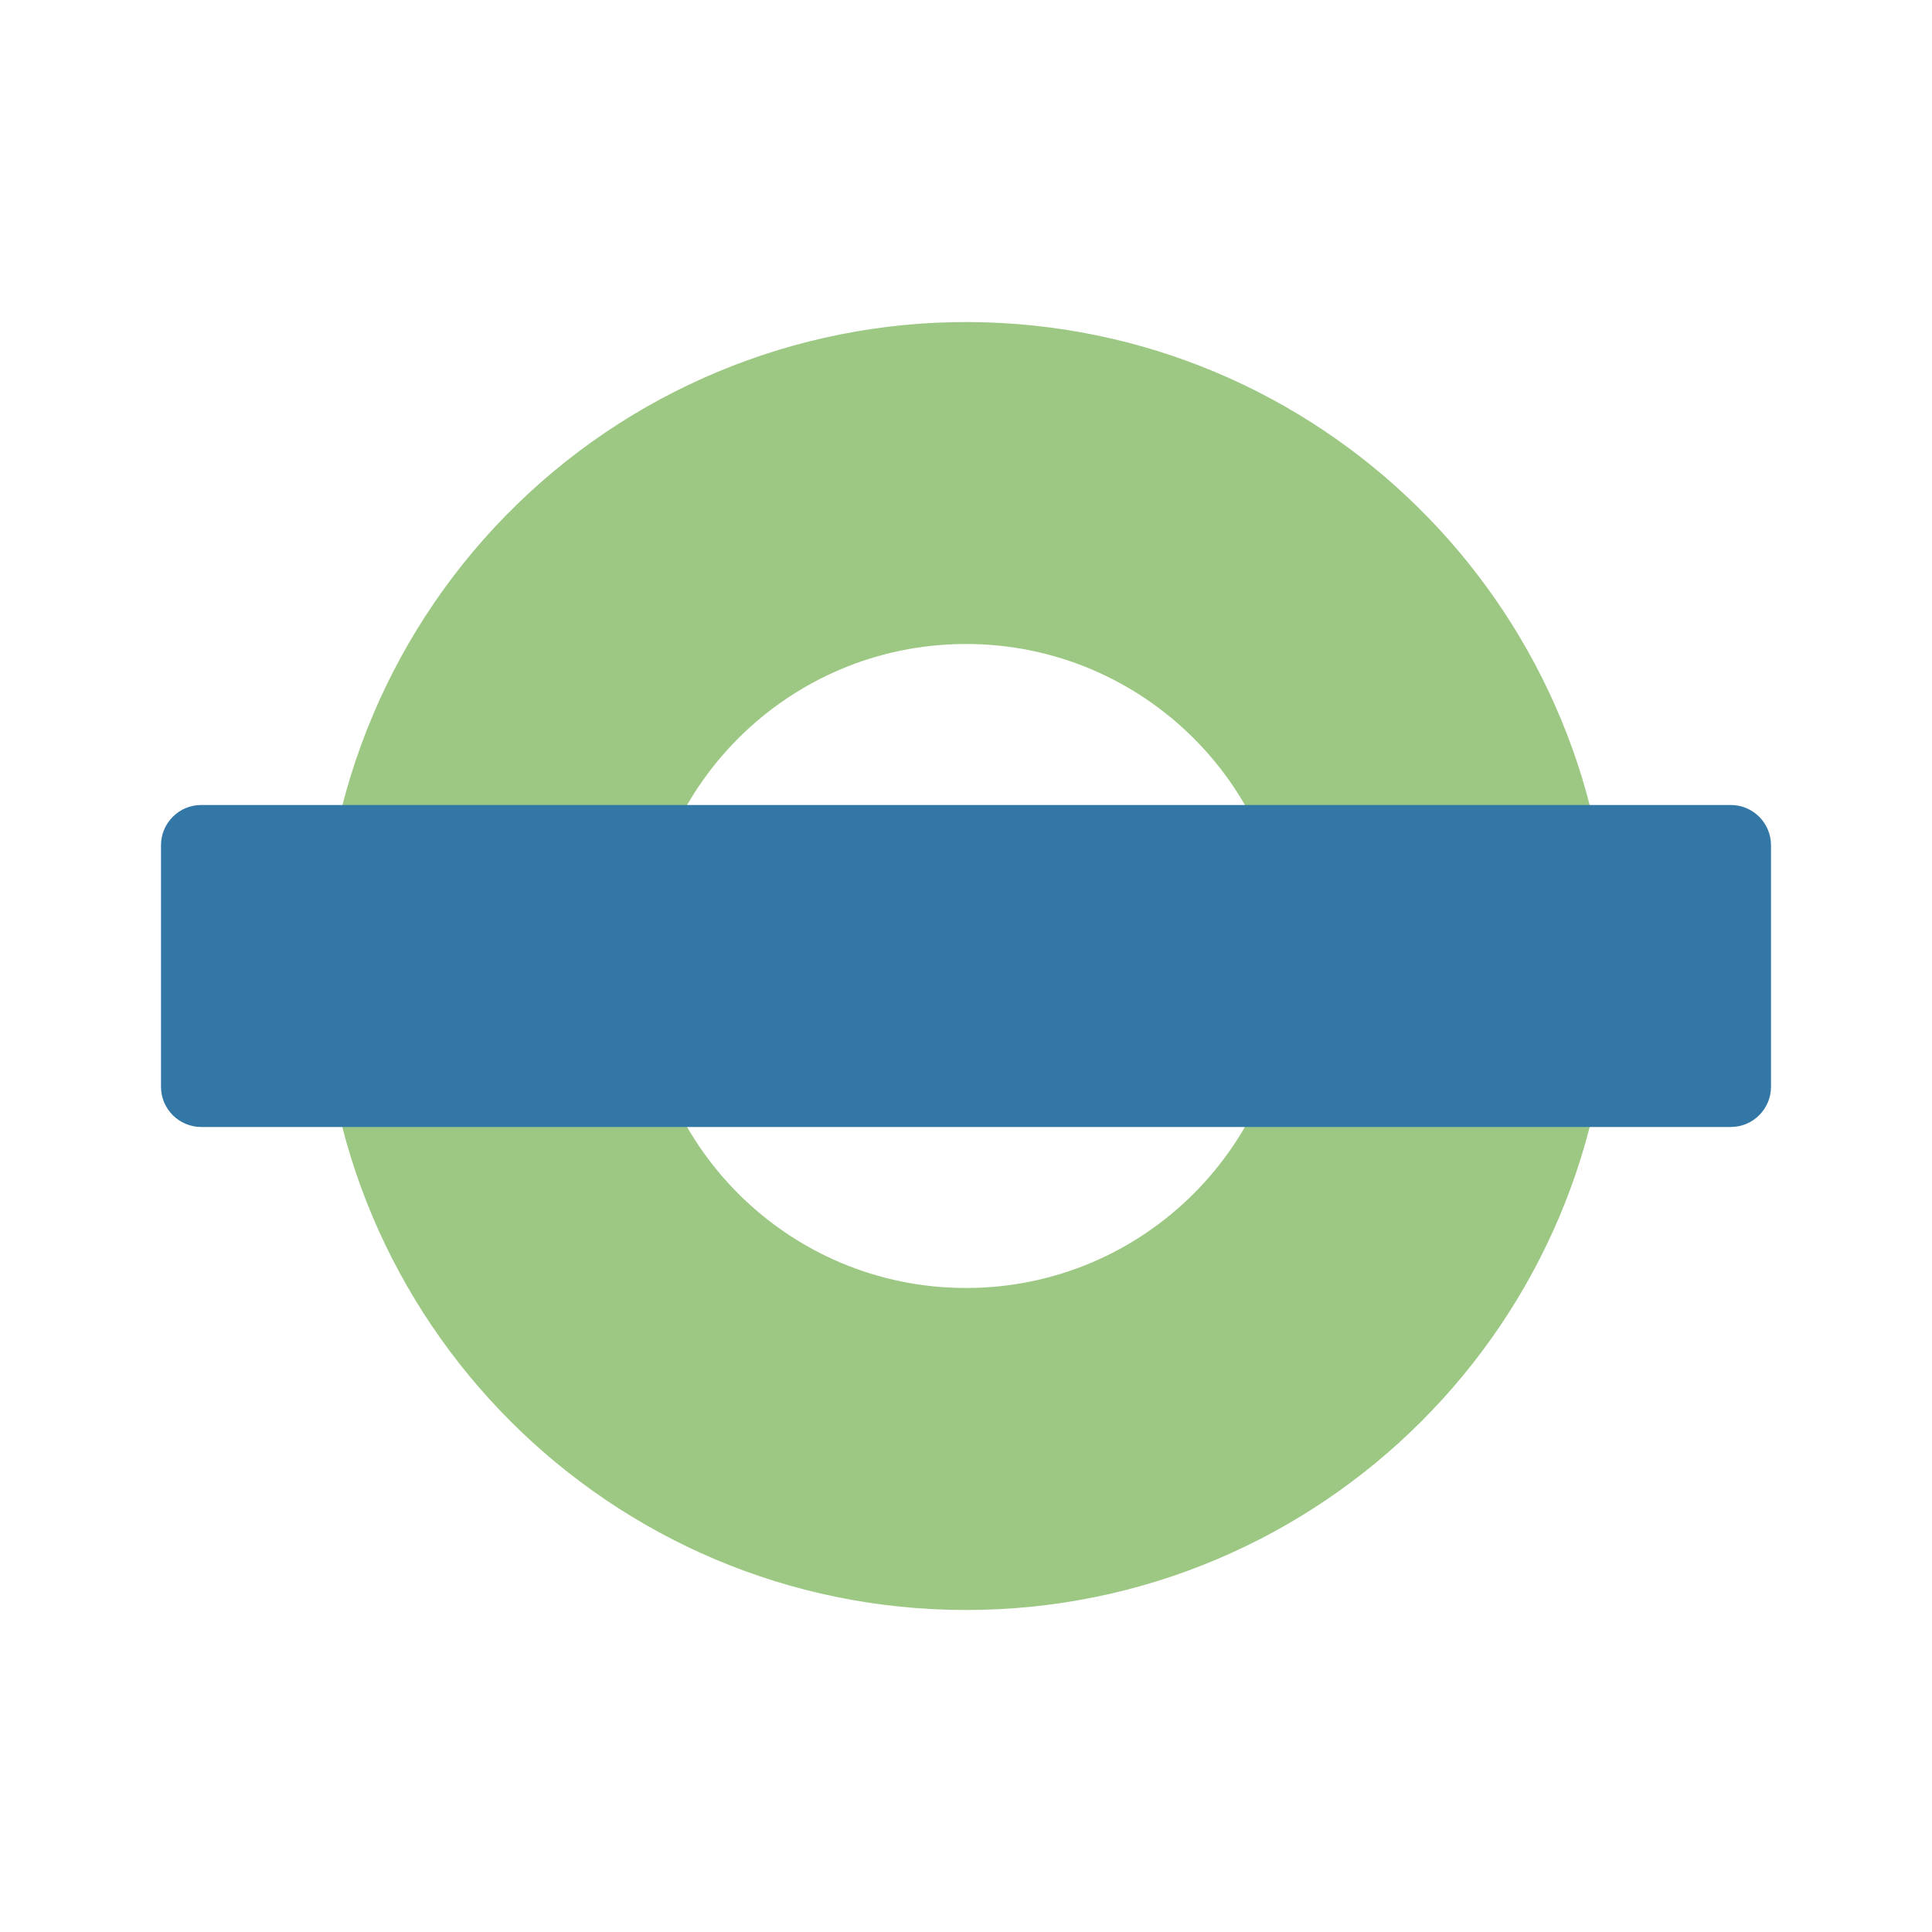
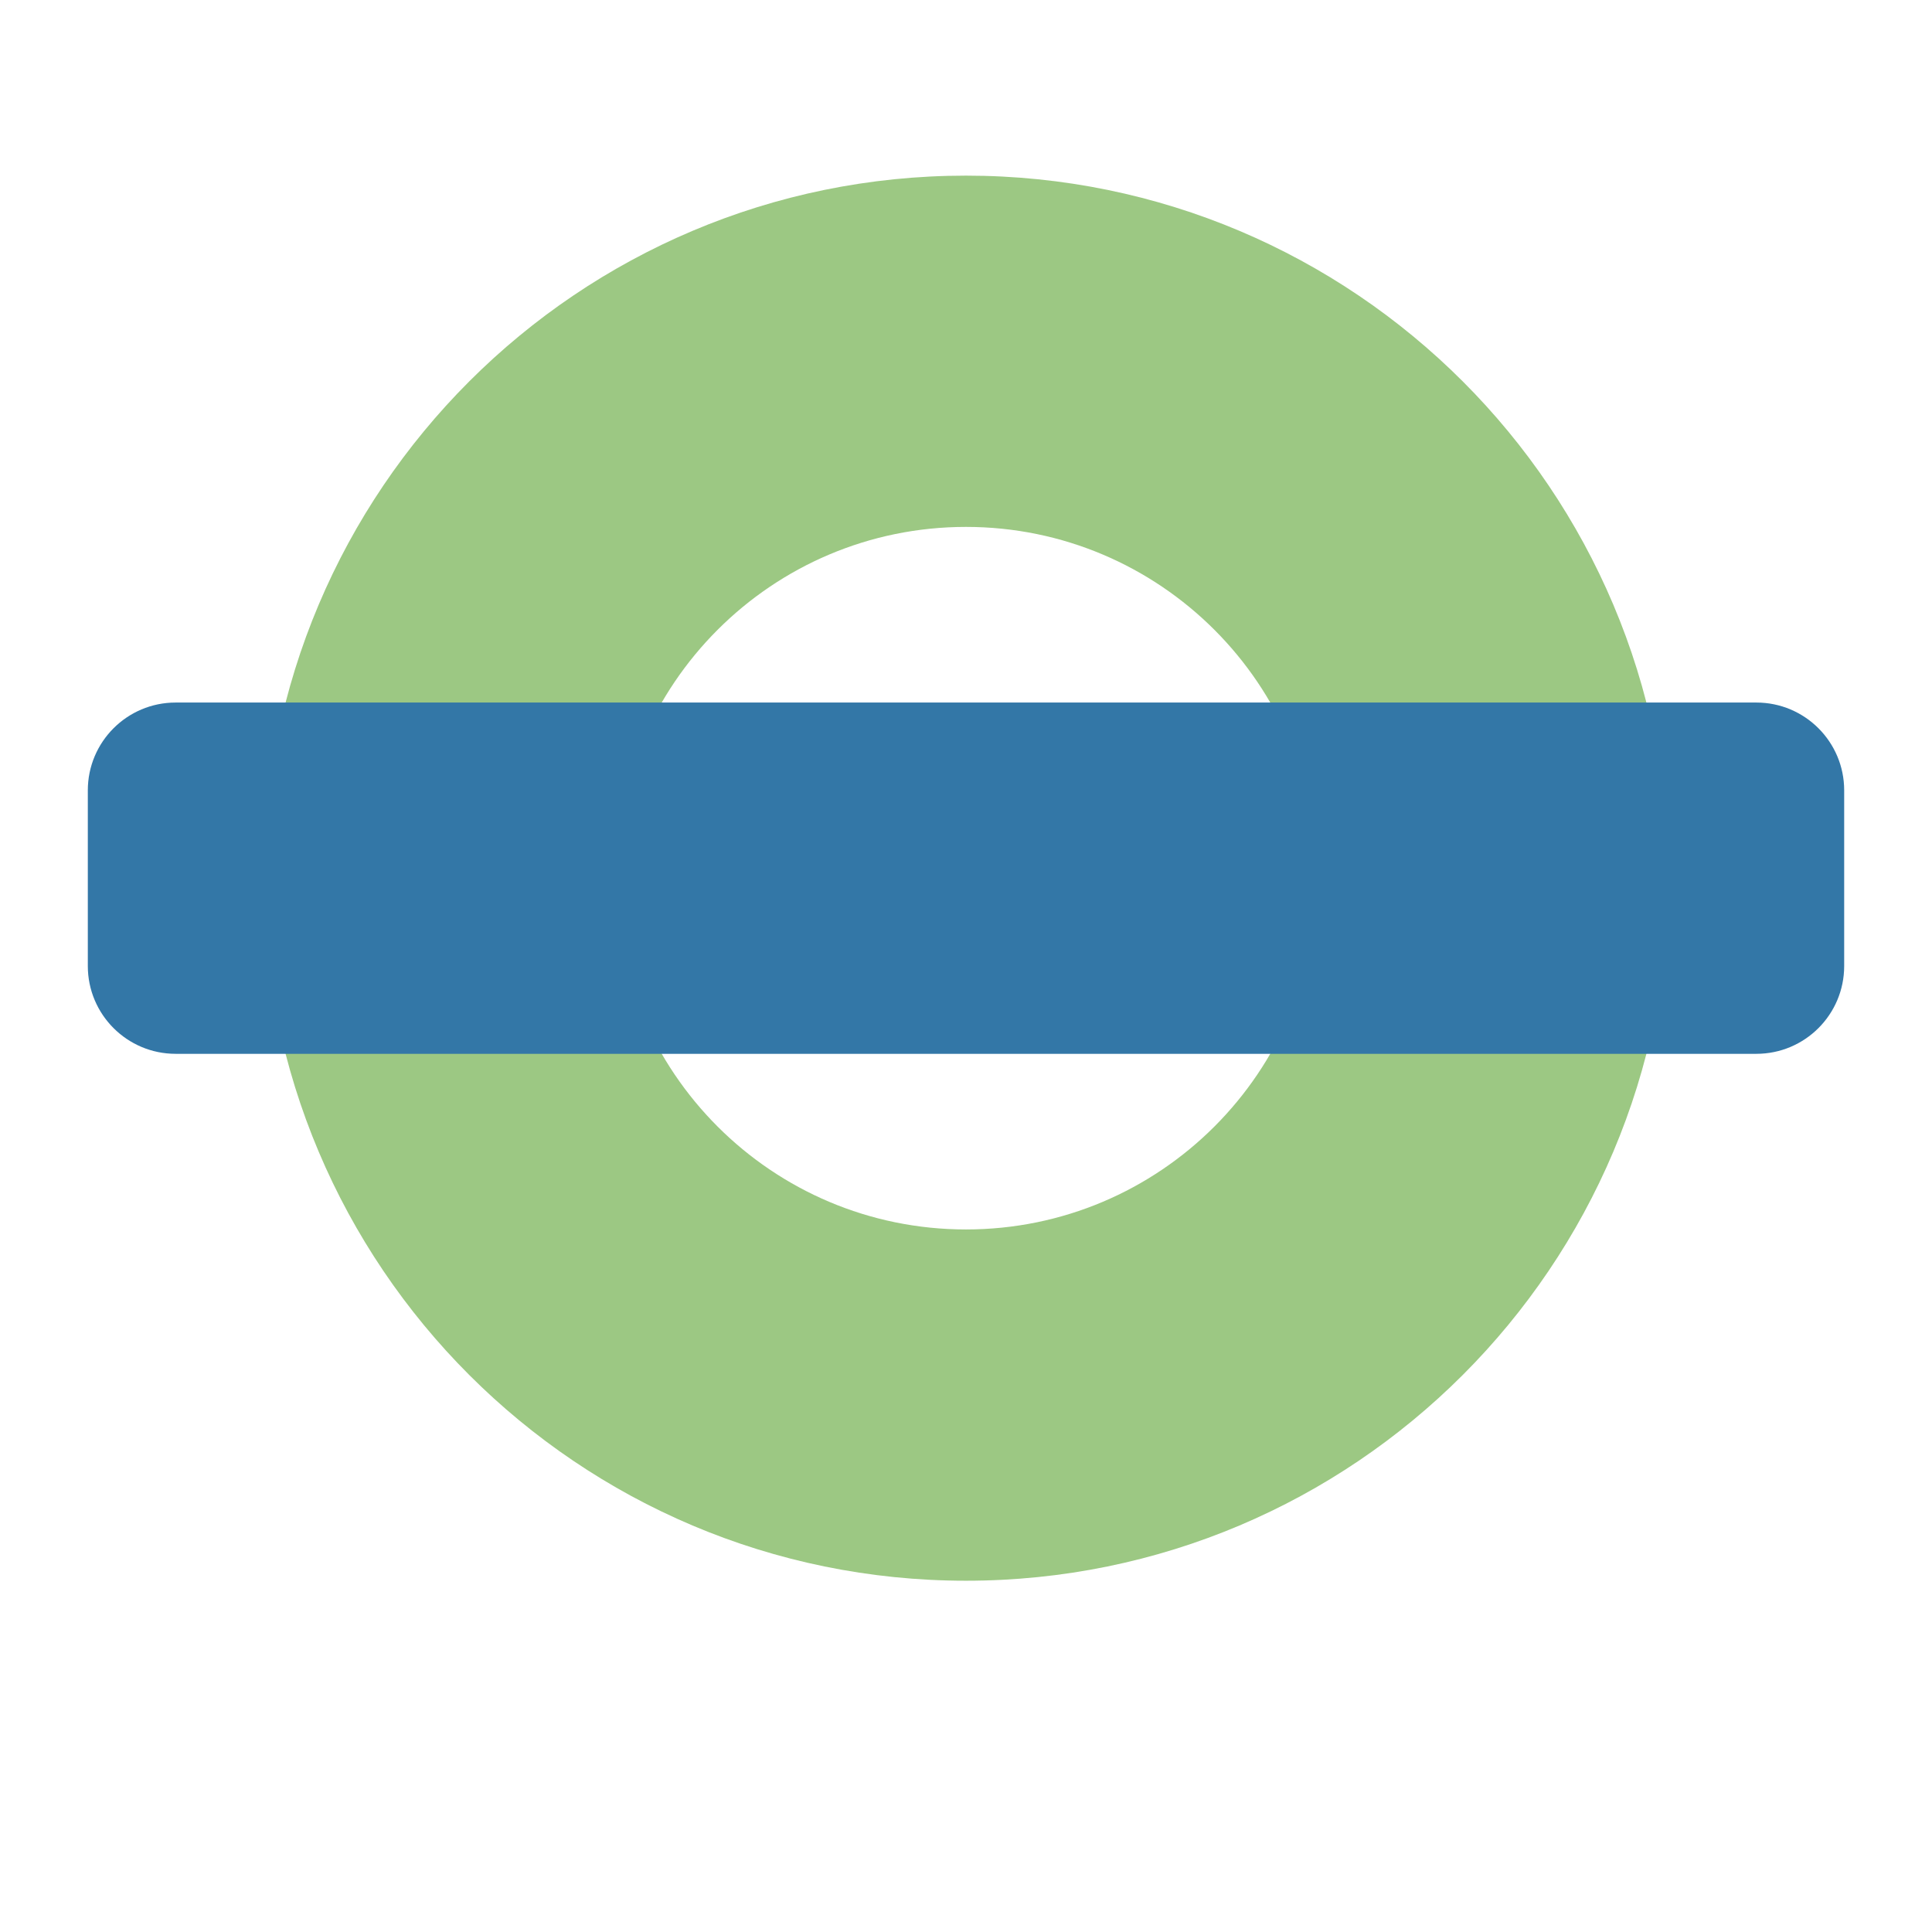
- <svg xmlns="http://www.w3.org/2000/svg" version="1.1" width="12" height="12" id="svg3122" viewBox="0 0 12 12">
+ <svg xmlns="http://www.w3.org/2000/svg" version="1.1" width="11" height="11" id="svg3122" viewBox="0 0 11 11">
  <defs id="defs3124" />
-   <g transform="matrix(0.5,0,0,0.5,0,-514.1811)" id="layer1">
-     <path style="color:#000000;display:inline;overflow:visible;visibility:visible;fill:#9cc883;fill-opacity:1;fill-rule:nonzero;stroke:none;stroke-width:0.75;marker:none;enable-background:accumulate" d="M 6.117 2.002 A 4 4 0 0 0 2 6 A 4 4 0 0 0 10 6 A 4 4 0 0 0 6.117 2.002 z M 6 4 A 2 2 0 0 1 8 6 A 2 2 0 0 1 6 8 A 2 2 0 0 1 4 6 A 2 2 0 0 1 6 4 z " transform="matrix(2,0,0,2,0,1028.362)" id="path4187" />
-     <rect width="20" height="4" rx="0.5" ry="0.5" x="2" y="1038.362" id="rect4191" style="color:#000000;display:inline;overflow:visible;visibility:visible;fill:#3377a7;fill-opacity:1;fill-rule:nonzero;stroke:none;stroke-width:1.333;marker:none;enable-background:accumulate" />
-   </g>
+   <path style="opacity:1;fill:#9cc883;fill-opacity:1;stroke:none;stroke-width:1;stroke-linecap:round;stroke-linejoin:miter;stroke-miterlimit:4;stroke-dasharray:none;stroke-dashoffset:0;stroke-opacity:1" d="m 5.5,1 a 4,4 0 0 0 -4,4 4,4 0 0 0 4,4 4,4 0 0 0 4,-4 4,4 0 0 0 -4,-4 z m 0,2 a 2,2 0 0 1 2,2 2,2 0 0 1 -2,2 2,2 0 0 1 -2,-2 2,2 0 0 1 2,-2 z" id="path3336" />
+   <rect style="opacity:1;fill:#3377a7;fill-opacity:1;stroke:none;stroke-width:1;stroke-linecap:round;stroke-linejoin:miter;stroke-miterlimit:4;stroke-dasharray:none;stroke-dashoffset:0;stroke-opacity:1" id="rect3354" width="10" height="2" x="0.5" y="4" ry="0.5" />
</svg>
